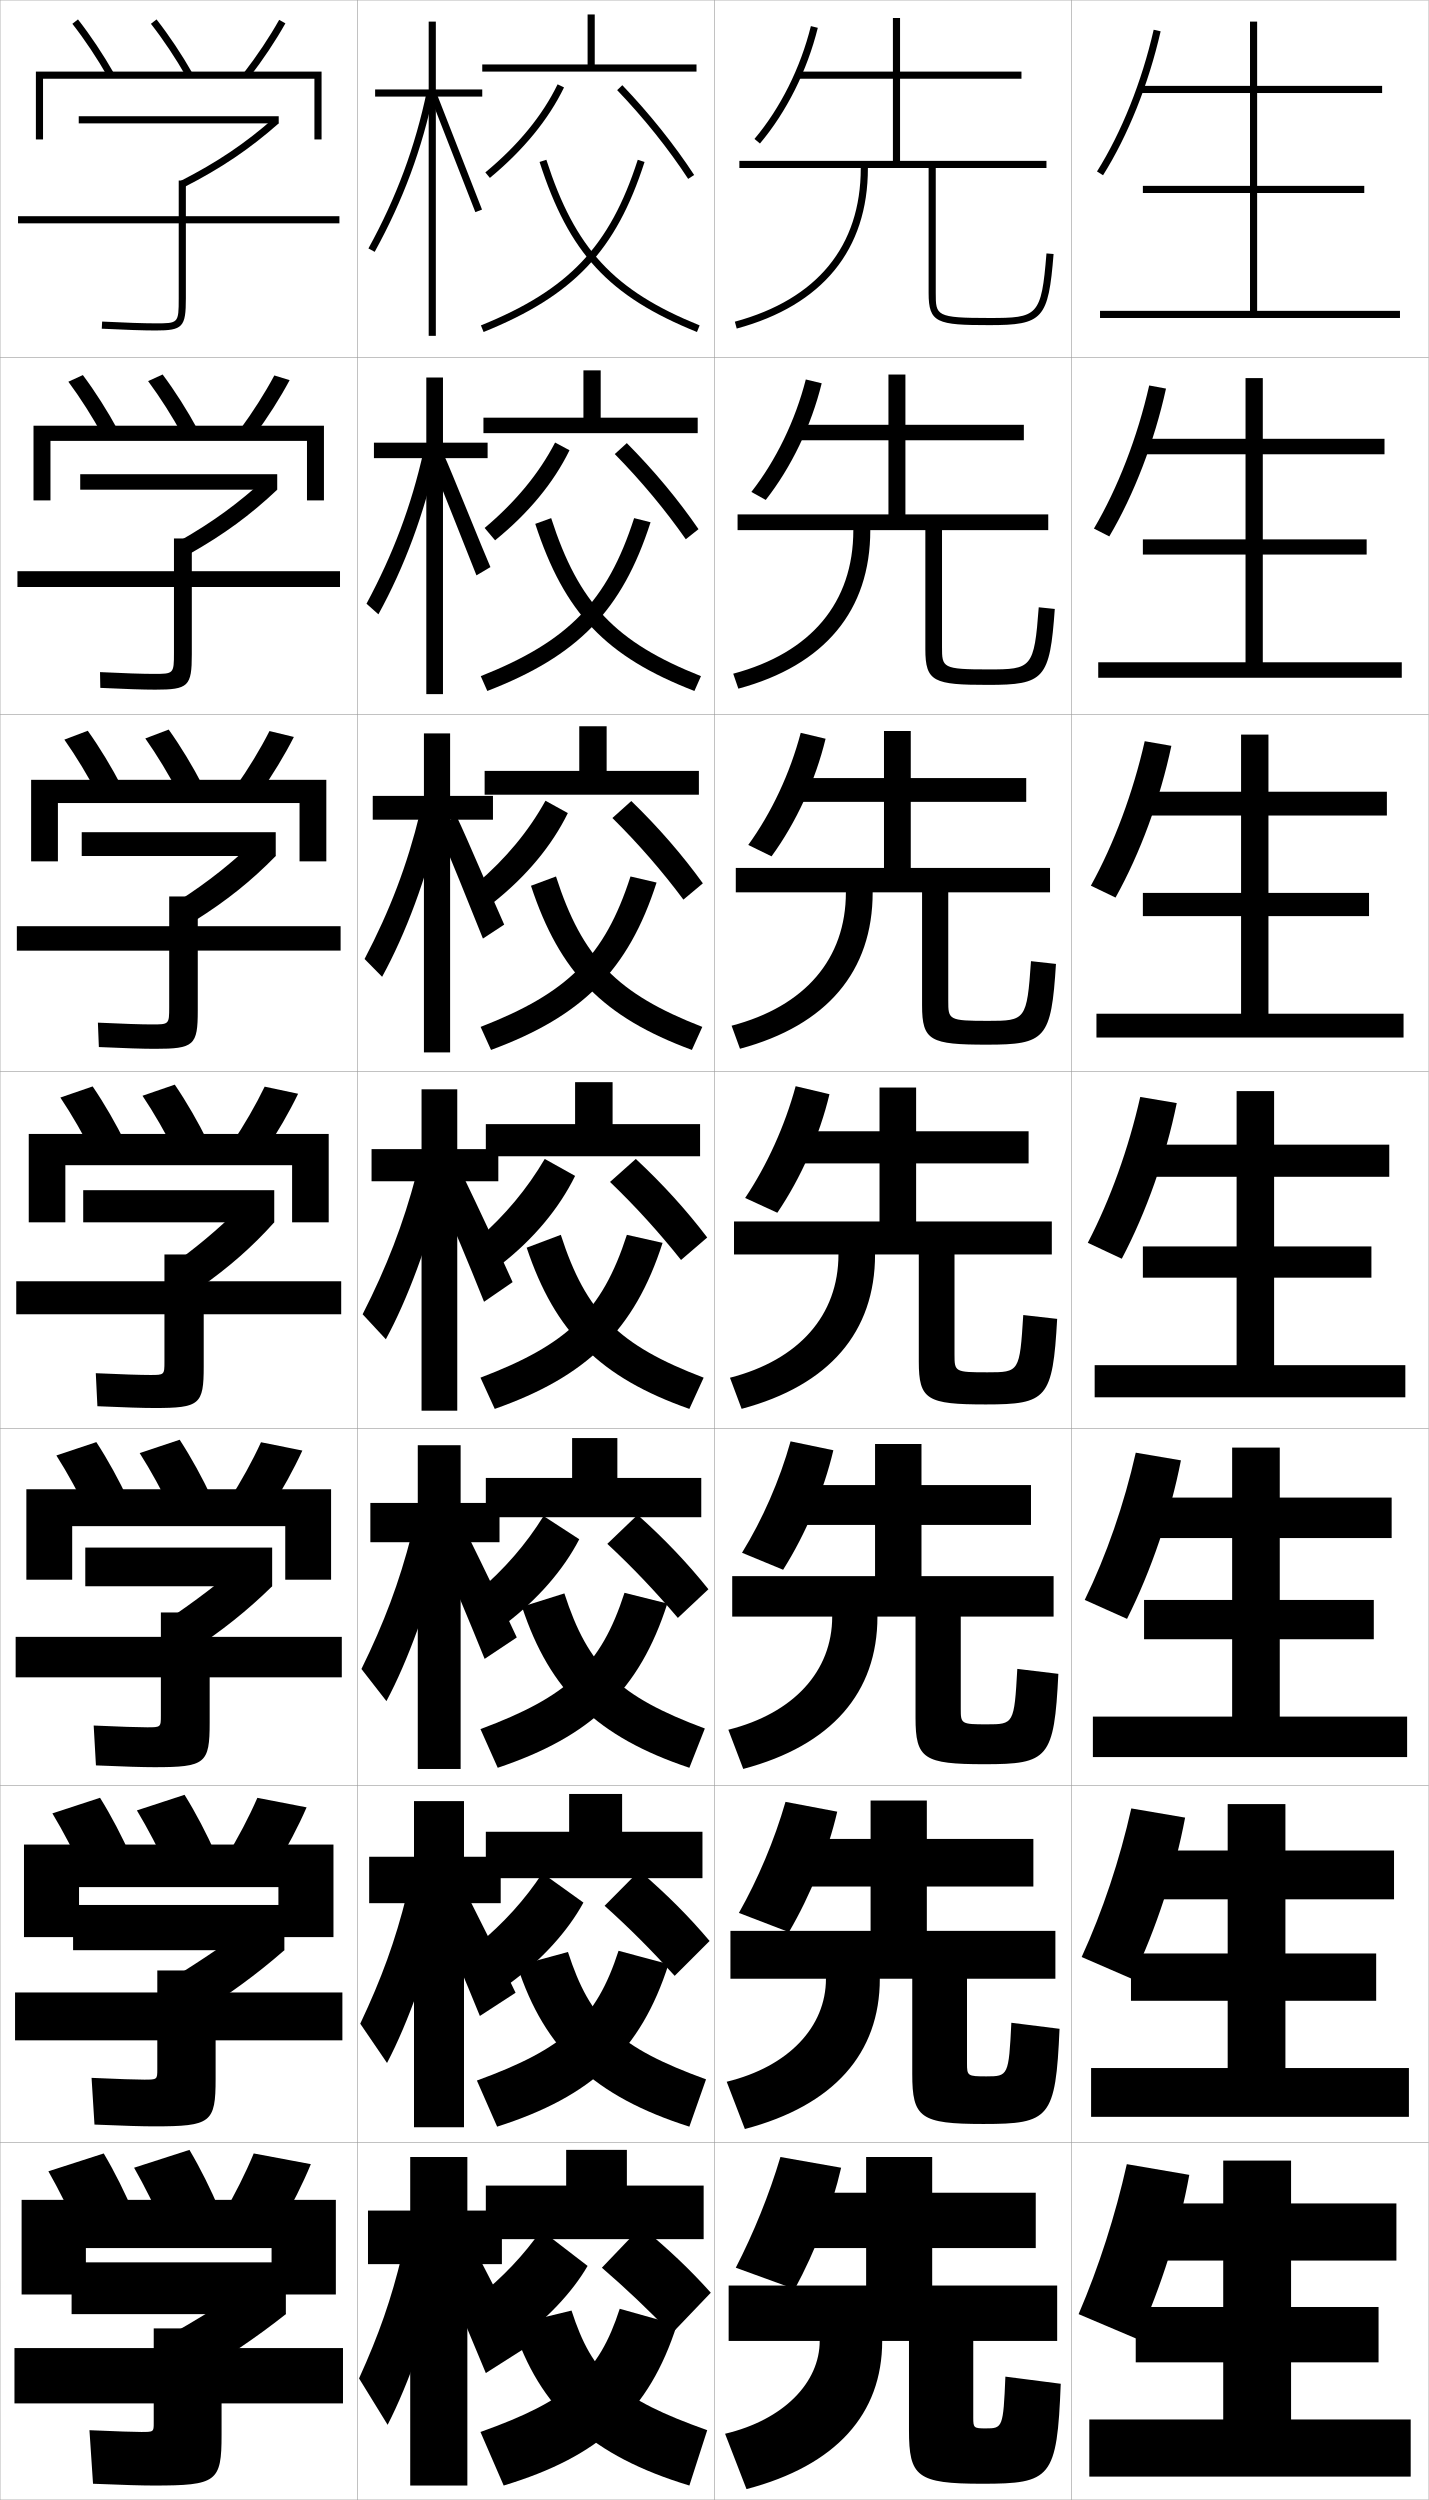
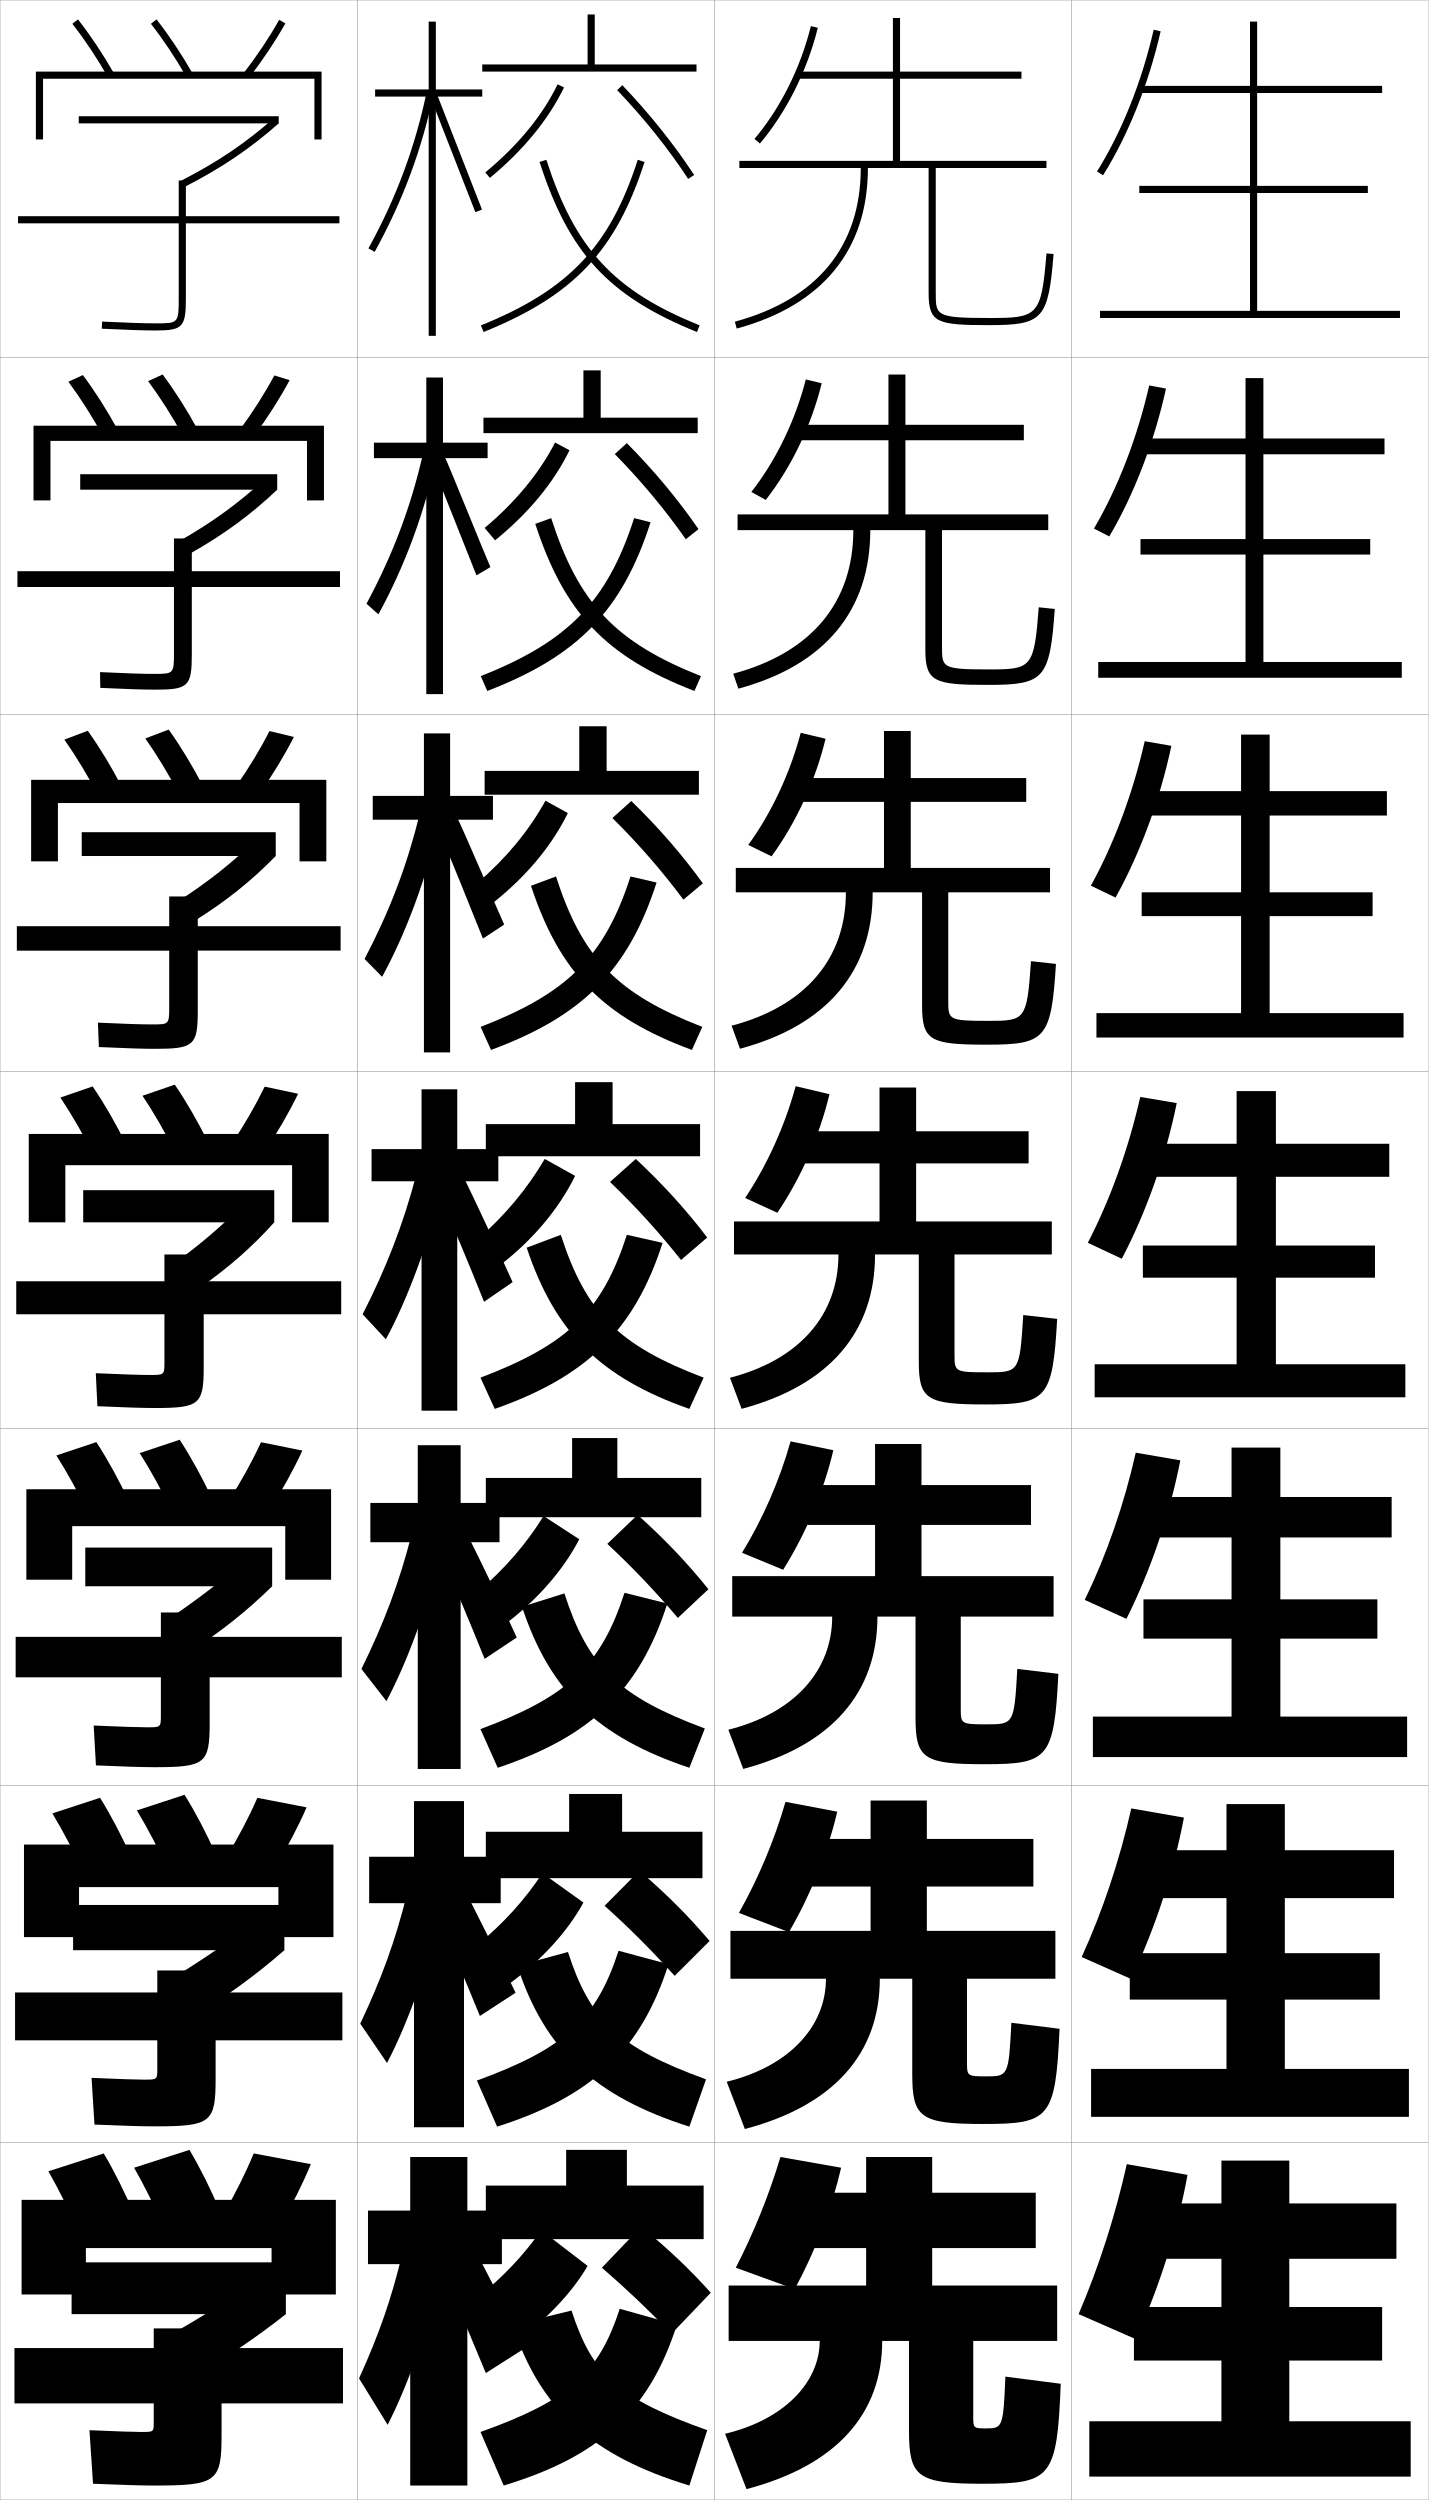
<svg xmlns="http://www.w3.org/2000/svg" width="400.1" height="700.1" viewBox="0 0 400.1 700.1" overflow="visible" enable-background="new 0 0 400.1 700.1" xml:space="preserve">
  <g id="glyphs">
    <g>
      <rect x="0.05" y="0.05" fill="none" stroke="#999999" stroke-width="0.1" width="100" height="100" />
      <rect x="0.05" y="100.05" fill="none" stroke="#999999" stroke-width="0.1" width="100" height="100" />
      <rect x="0.05" y="200.05" fill="none" stroke="#999999" stroke-width="0.1" width="100" height="100" />
      <rect x="0.05" y="300.05" fill="none" stroke="#999999" stroke-width="0.1" width="100" height="100" />
      <rect x="0.05" y="400.05" fill="none" stroke="#999999" stroke-width="0.1" width="100" height="100" />
      <rect x="0.05" y="500.05" fill="none" stroke="#999999" stroke-width="0.1" width="100" height="100" />
      <rect x="0.05" y="600.05" fill="none" stroke="#999999" stroke-width="0.1" width="100" height="100" />
      <rect x="100.05" y="0.05" fill="none" stroke="#999999" stroke-width="0.1" width="100" height="100" />
      <rect x="100.05" y="100.05" fill="none" stroke="#999999" stroke-width="0.1" width="100" height="100" />
      <rect x="100.05" y="200.05" fill="none" stroke="#999999" stroke-width="0.1" width="100" height="100" />
      <rect x="100.05" y="300.05" fill="none" stroke="#999999" stroke-width="0.1" width="100" height="100" />
      <rect x="100.05" y="400.05" fill="none" stroke="#999999" stroke-width="0.1" width="100" height="100" />
      <rect x="100.05" y="500.05" fill="none" stroke="#999999" stroke-width="0.1" width="100" height="100" />
      <rect x="100.05" y="600.05" fill="none" stroke="#999999" stroke-width="0.1" width="100" height="100" />
      <rect x="200.05" y="0.05" fill="none" stroke="#999999" stroke-width="0.1" width="100" height="100" />
      <rect x="200.05" y="100.05" fill="none" stroke="#999999" stroke-width="0.1" width="100" height="100" />
      <rect x="200.05" y="200.05" fill="none" stroke="#999999" stroke-width="0.1" width="100" height="100" />
      <rect x="200.05" y="300.05" fill="none" stroke="#999999" stroke-width="0.1" width="100" height="100" />
      <rect x="200.05" y="400.05" fill="none" stroke="#999999" stroke-width="0.1" width="100" height="100" />
      <rect x="200.05" y="500.05" fill="none" stroke="#999999" stroke-width="0.1" width="100" height="100" />
      <rect x="200.05" y="600.05" fill="none" stroke="#999999" stroke-width="0.1" width="100" height="100" />
      <rect x="300.05" y="0.05" fill="none" stroke="#999999" stroke-width="0.1" width="100" height="100" />
      <rect x="300.05" y="100.05" fill="none" stroke="#999999" stroke-width="0.1" width="100" height="100" />
      <rect x="300.05" y="200.05" fill="none" stroke="#999999" stroke-width="0.1" width="100" height="100" />
      <rect x="300.05" y="300.05" fill="none" stroke="#999999" stroke-width="0.1" width="100" height="100" />
      <rect x="300.05" y="400.05" fill="none" stroke="#999999" stroke-width="0.1" width="100" height="100" />
      <rect x="300.05" y="500.05" fill="none" stroke="#999999" stroke-width="0.1" width="100" height="100" />
      <rect x="300.05" y="600.05" fill="none" stroke="#999999" stroke-width="0.1" width="100" height="100" />
    </g>
-     <polygon points="361.55,677.55 361.55,661.55 386.05,661.55 386.05,646.05      361.55,646.05 361.55,633.05 391.05,633.05 391.05,617.05 361.55,617.05      361.55,605.05 342.55,605.05 342.55,617.05 317.05,617.05 317.05,633.05      342.55,633.05 342.55,646.05 318.05,646.05 318.05,661.55 342.55,661.55      342.55,677.55 305.05,677.55 305.05,693.55 395.05,693.55 395.05,677.55 " />
-     <polygon points="394.55,579.133 359.966,579.133 359.966,560.3 385.383,560.3      385.383,547.05 359.966,547.05 359.966,531.883 390.383,531.883 390.383,518.217      359.966,518.217 359.966,505.217 343.8,505.217 343.8,518.217 317.383,518.217      317.383,531.883 343.8,531.883 343.8,547.05 316.716,547.05 316.716,560.3      343.8,560.3 343.8,579.133 305.55,579.133 305.55,592.8 394.55,592.8 " />
-     <polygon points="394.05,480.717 358.383,480.717 358.383,459.05 384.717,459.05      384.717,448.05 358.383,448.05 358.383,430.717 389.717,430.717 389.717,419.383      358.383,419.383 358.383,405.383 345.05,405.383 345.05,419.383 317.717,419.383      317.717,430.717 345.05,430.717 345.05,448.05 320.384,448.05 320.384,459.05      345.05,459.05 345.05,480.717 306.05,480.717 306.05,492.05 394.05,492.05 " />
-     <g>
-       <polygon points="352.05,87.05 352.05,54.05 382.05,54.05 382.05,52.05       352.05,52.05 352.05,26.05 387.05,26.05 387.05,24.05 352.05,24.05       352.05,6.05 350.05,6.05 350.05,24.05 319.05,24.05 319.05,26.05       350.05,26.05 350.05,52.05 320.05,52.05 320.05,54.05 350.05,54.05       350.05,87.05 308.05,87.05 308.05,89.05 392.05,89.05 392.05,87.05 " />
-       <polygon points="348.8,105.883 348.8,122.883 318.717,122.883 318.717,127.216       348.8,127.216 348.8,151.049 320.05,151.049 320.05,155.3 348.8,155.3       348.8,185.466 307.55,185.466 307.55,189.8 392.55,189.8 392.55,185.466       353.633,185.466 353.633,155.3 382.717,155.3 382.717,151.049 353.633,151.049       353.633,127.216 387.716,127.216 387.716,122.883 353.633,122.883 353.633,105.883 " />
-       <polygon points="347.55,205.716 347.55,221.716 318.383,221.716 318.383,228.383       347.55,228.383 347.55,250.05 320.05,250.05 320.05,256.55 347.55,256.55       347.55,283.883 307.05,283.883 307.05,290.55 393.05,290.55 393.05,283.883       355.217,283.883 355.217,256.55 383.383,256.55 383.383,250.05 355.217,250.05       355.217,228.383 388.383,228.383 388.383,221.716 355.217,221.716 355.217,205.716 " />
-       <polygon points="346.3,305.55 346.3,320.55 318.05,320.55 318.05,329.55       346.3,329.55 346.3,349.05 320.05,349.05 320.05,357.8 346.3,357.8       346.3,382.3 306.55,382.3 306.55,391.3 393.55,391.3 393.55,382.3       356.8,382.3 356.8,357.8 384.05,357.8 384.05,349.05 356.8,349.05       356.8,329.55 389.05,329.55 389.05,320.55 356.8,320.55 356.8,305.55 " />
-     </g>
-     <g>
-       <path d="M302.05,648.05l16.5,7c6.695-14.709,11.815-31.118,14.5-46l-17.5-3      C312.356,620.343,307.745,634.79,302.05,648.05z" />
-       <path d="M316.804,506.429c-3.217,14.342-7.999,28.73-13.896,41.615l14.174,6.154      c6.76-14.167,11.991-30.278,14.797-45.195L316.804,506.429z" />
-       <path d="M318.059,406.809c-3.24,14.389-8.193,28.72-14.291,41.23l11.847,5.309      c6.825-13.625,12.167-29.438,15.094-44.391L318.059,406.809z" />
-       <path d="M319.312,307.188c-3.263,14.437-8.388,28.709-14.687,40.846l9.521,4.463      c6.891-13.084,12.343-28.6,15.391-43.586L319.312,307.188z" />
-       <path d="M320.566,207.568c-3.286,14.484-8.582,28.698-15.082,40.461l6.912,3.329      c6.933-12.456,12.478-27.571,15.636-42.493L320.566,207.568z" />
-       <path d="M321.821,107.948c-3.31,14.533-8.776,28.688-15.478,40.076l4.304,2.196      c6.975-11.828,12.611-26.543,15.881-41.401L321.821,107.948z" />
-       <path d="M307.202,48.019l1.695,1.062c7.018-11.199,12.746-25.515,16.127-40.309      l-1.949-0.445C319.742,22.908,314.105,37.004,307.202,48.019z" />
-     </g>
    <path d="M206.05,635.05l16.5,6c5.814-10.72,10.448-22.878,13-34l-17-3     C215.394,614.641,211.034,625.369,206.05,635.05z" />
    <path d="M219.971,504.593c-3.116,10.781-7.684,21.592-13.049,31.1l14.005,5.381     c6.089-10.411,10.91-22.461,13.534-33.733L219.971,504.593z" />
    <path d="M221.393,403.636c-3.076,10.973-7.852,21.864-13.599,31.2l11.511,4.762     c6.364-10.104,11.372-22.046,14.068-33.468L221.393,403.636z" />
    <g>
      <path d="M211.284,38.906l1.531,1.287c7.463-8.872,13.219-20.379,16.205-32.402      l-1.941-0.482C224.165,19.042,218.556,30.263,211.284,38.906z" />
      <path d="M230.108,107.333l-4.451-1.068c-2.955,11.543-8.355,22.682-15.246,31.498      l4.026,2.239C221.626,130.822,227.194,119.207,230.108,107.333z" />
      <path d="M231.197,206.877l-6.961-1.655c-2.995,11.353-8.187,22.409-14.696,31.398      l6.521,3.191C222.974,230.324,228.356,218.6,231.197,206.877z" />
      <path d="M222.814,304.179c-3.035,11.163-8.02,22.136-14.147,31.299l9.016,4.143      c6.639-9.796,11.834-21.629,14.603-33.201L222.814,304.179z" />
    </g>
    <g>
      <path d="M254.55,655.55v25c0,13.02,2.207,15,20.5,15c19.277,0,20.965-1.484,22-28l-15.5-2      c-0.596,14.312-0.78,14.5-5.5,14.5c-3.344,0-3.5-0.144-3.5-3v-21.5h23.5v-15.5h-35v-10.5h29v-15.5h-29v-10      h-18.5v10h-21.5v15.5h21.5v10.5h-38.5v15.5h25.5c0,11.643-10.056,22.108-26.5,26l6,15.5      c25.13-6.589,38-21.039,38-41.5H254.55z" />
      <path d="M259.55,504.216h-15.75v10.751h-22.333v13.333h22.333v12.416h-39.25v13.417      h26.75c0,13.446-10.402,24.595-27.793,28.84l5.087,13.237      c24.947-6.575,37.79-21.209,37.79-42.077h9.084v26.667      c0,12.247,2.23,14,19.916,14c18.568,0,20.227-1.517,21.333-26.653l-13.499-1.693      c-0.731,14.858-0.88,15.014-7.001,15.014c-5.286,0-5.416-0.136-5.416-3.667      v-23.667h24.75v-13.417h-36v-12.416h29.833v-13.333h-29.833V504.216z" />
      <path d="M258.05,404.383h-13v11.5h-23.167v11.167h23.167v14.333h-40v11.334h28      c0,15.25-10.749,27.081-29.087,31.678l4.175,10.977      c24.765-6.562,37.58-21.379,37.58-42.654h10.666v28.333      c0,11.476,2.256,13,19.334,13c17.858,0,19.488-1.548,20.665-25.307l-11.497-1.387      c-0.867,15.406-0.98,15.526-8.502,15.526c-7.229,0-7.333-0.128-7.333-4.333      v-25.833h26v-11.334h-37v-14.333h30.667v-11.167h-30.667V404.383z" />
      <path d="M256.55,304.55h-10.25v12.25h-24v9h24v16.25h-40.75v9.25h29.25      c0,17.054-11.096,29.567-30.381,34.518l3.262,8.715      c24.582-6.55,37.369-21.55,37.369-43.232h12.25v30c0,10.704,2.279,12,18.75,12      c17.149,0,18.75-1.58,19.998-23.96l-9.496-1.08      c-1.003,15.954-1.08,16.04-10.002,16.04c-9.172,0-9.25-0.12-9.25-5v-28h27.25v-9.25h-38      v-16.25h31.5v-9h-31.5V304.55z" />
      <path d="M255.05,204.716h-7.5v13.167h-24.833v6.667h24.833v18.5h-41.5v6.833h30.833      c0,18.67-11.461,31.974-32.008,37.356l2.349,6.454      c24.399-6.537,37.159-21.72,37.159-43.81h13.833v31.667      c0,9.933,2.304,11,18.167,11c16.44,0,18.012-1.612,19.331-22.613l-6.995-0.773      c-1.14,16.523-1.545,16.72-12.003,16.72c-11.114,0-11.166-0.301-11.166-5.667      v-30.333h28.5v-6.833h-39v-18.5h32.333v-6.667h-32.333V204.716z" />
      <path d="M253.55,104.883h-4.75v14.083h-25.667v4.333h25.667v20.75h-42.25v4.417h32.417      c0,20.287-11.827,34.379-33.635,40.196l1.437,4.191      c24.217-6.524,36.948-21.89,36.948-44.388h15.417v33.333      c0,9.161,2.328,10,17.584,10c15.73,0,17.273-1.644,18.664-21.267l-4.495-0.467      c-1.277,17.091-2.009,17.4-14.003,17.4c-13.057,0-13.083-0.481-13.083-6.333      v-32.667h29.75v-4.417h-40v-20.75h33.167v-4.333h-33.167V104.883z" />
      <path d="M293.053,70.97c-1.414,17.66-2.474,18.08-16.003,18.08c-15,0-15-0.663-15-7      v-35h31v-2h-41v-23h34v-2h-34v-15h-2v15h-26.5v2h26.5v23h-43v2h34c0,21.904-12.193,36.785-35.262,43.035      l0.523,1.93c24.034-6.512,36.738-22.061,36.738-44.965h17v35c0,8.389,2.352,9,17,9      c15.021,0,16.535-1.676,17.997-19.92L293.053,70.97z" />
    </g>
    <g>
      <polygon points="135.05,18.05 135.05,20.05 195.05,20.05 195.05,18.05       166.55,18.05 166.55,4.05 164.55,4.05 164.55,18.05 " />
      <polygon points="135.383,116.966 135.383,121.3 195.383,121.3 195.383,116.966       168.216,116.966 168.216,103.716 163.383,103.716 163.383,116.966 " />
      <polygon points="135.716,215.883 135.716,222.55 195.716,222.55 195.716,215.883       169.883,215.883 169.883,203.383 162.217,203.383 162.217,215.883 " />
      <polygon points="161.05,303.05 161.05,314.8 136.05,314.8 136.05,323.8       196.05,323.8 196.05,314.8 171.55,314.8 171.55,303.05 " />
      <polygon points="196.383,413.883 172.883,413.883 172.883,402.716 160.216,402.716       160.216,413.883 136.05,413.883 136.05,424.883 196.383,424.883 " />
      <polygon points="196.717,512.967 174.216,512.967 174.216,502.383 159.383,502.383       159.383,512.967 136.05,512.967 136.05,525.967 196.717,525.967 " />
      <polygon points="175.55,612.05 175.55,602.05 158.55,602.05 158.55,612.05       136.05,612.05 136.05,627.05 197.05,627.05 197.05,612.05 " />
    </g>
    <g>
      <path d="M134.675,91.123l0.75,1.854c25.244-10.214,37.041-22.675,45.076-47.62      l-1.902-0.613C170.773,69.031,159.279,81.167,134.675,91.123z" />
      <path d="M134.633,189.348l1.833,4.153c25.4-9.825,37.741-22.46,45.718-47.247      l-4.602-1.159C170.032,168.515,159.085,179.647,134.633,189.348z" />
      <path d="M134.591,287.574l2.917,6.451c25.555-9.436,38.439-22.246,46.358-46.873      l-7.301-1.705C169.291,267.998,158.892,278.127,134.591,287.574z" />
      <path d="M134.55,385.8l4,8.75c25.71-9.047,39.139-22.031,47-46.5l-10-2.25      C168.55,367.481,158.698,376.607,134.55,385.8z" />
    </g>
    <path d="M134.55,484.216l4.833,10.834c26.101-8.746,39.673-21.617,47.5-46l-12-3     C168.264,466.536,158.893,475.154,134.55,484.216z" />
    <path d="M133.55,582.633l5.667,12.917c26.491-8.445,40.208-21.203,48-45.5     l-14-3.75C166.978,565.591,158.089,573.702,133.55,582.633z" />
    <path d="M134.55,681.05l6.5,15c26.881-8.145,40.742-20.789,48.5-45l-16-4.5     C167.692,664.646,159.284,672.249,134.55,681.05z" />
    <g>
      <path d="M151.099,45.356c8.248,25.608,19.371,37.625,44.076,47.62l0.75-1.854      c-24.057-9.733-34.889-21.437-42.924-46.38L151.099,45.356z" />
      <path d="M194.466,193.501c-24.798-9.594-36.424-21.804-44.571-46.798l4.455-1.608      c7.713,23.929,17.982,34.747,41.949,44.253L194.466,193.501z" />
      <path d="M193.758,294.025c-24.892-9.192-37.02-21.597-45.065-45.975l7.007-2.603      c7.392,22.914,17.098,32.846,40.975,42.126L193.758,294.025z" />
      <path d="M157.05,345.8c7.07,21.899,16.213,30.945,40,40l-4,8.75      c-24.984-8.791-37.616-21.39-45.56-45.152L157.05,345.8z" />
      <path d="M197.383,484.05l-4.333,11c-25.758-8.618-39.063-21.412-46.873-45.102      l11.873-3.732C164.708,466.824,173.244,475.066,197.383,484.05z" />
      <path d="M197.716,582.3l-4.667,13.25c-26.53-8.444-40.509-21.434-48.187-45.051      l14.187-3.866C165.297,565.95,173.226,573.389,197.716,582.3z" />
      <path d="M198.05,680.55l-5,15.5c-27.304-8.271-41.956-21.455-49.5-45l16.5-4      C165.886,665.075,173.207,671.71,198.05,680.55z" />
    </g>
    <path d="M135.911,48.28l1.277,1.54c9.414-7.801,16.398-16.326,20.762-25.334     l-1.801-0.871C151.913,32.363,145.104,40.662,135.911,48.28z" />
    <path d="M159.483,126.09c-4.412,9.065-11.457,17.608-20.841,25.223l-2.925-3.463     c8.683-7.316,15.258-15.285,19.732-23.924L159.483,126.09z" />
    <path d="M159.017,227.695c-4.461,9.122-11.566,17.683-20.92,25.111l-4.572-5.387     c8.172-7.014,14.513-14.654,19.226-23.182L159.017,227.695z" />
    <g>
      <path d="M164.55,634.55c-4.307,7.438-11.643,15.213-20.5,21.5l-10.5-12.5      c7.305-5.846,13.243-12.155,18-19L164.55,634.55z" />
      <path d="M163.383,532.8c-4.375,8.019-11.653,16.062-20.667,22.667l-9.073-10.771      c7.424-6.135,13.419-12.778,18.24-20.146L163.383,532.8z" />
      <path d="M162.217,431.05c-4.443,8.599-11.665,16.91-20.833,23.833l-7.646-9.039      c7.542-6.424,13.593-13.401,18.479-21.294L162.217,431.05z" />
      <path d="M161.05,329.3c-4.511,9.179-11.676,17.759-21,25l-6.22-7.31      c7.661-6.712,13.769-14.023,18.72-22.44L161.05,329.3z" />
    </g>
    <g>
      <polygon points="140.55,619.05 130.878,619.05 130.878,604.05 114.878,604.05       114.878,619.05 103.05,619.05 103.05,634.05 114.878,634.05 114.878,696.05       130.878,696.05 130.878,634.05 140.55,634.05 " />
      <polygon points="140.216,519.966 129.935,519.966 129.935,504.383 115.935,504.383       115.935,519.966 103.383,519.966 103.383,532.966 115.935,532.966 115.935,595.716       129.935,595.716 129.935,532.966 140.216,532.966 " />
      <polygon points="139.883,420.883 128.993,420.883 128.993,404.717 116.993,404.717       116.993,420.883 103.717,420.883 103.717,431.883 116.993,431.883 116.993,495.383       128.993,495.383 128.993,431.883 139.883,431.883 " />
      <polygon points="139.55,321.8 128.05,321.8 128.05,305.05 118.05,305.05       118.05,321.8 104.05,321.8 104.05,330.8 118.05,330.8 118.05,395.05       128.05,395.05 128.05,330.8 139.55,330.8 " />
      <polygon points="104.383,222.883 104.383,229.549 118.716,229.549 118.716,294.716       126.049,294.716 126.049,229.549 138.049,229.549 138.049,222.883 126.049,222.883       126.049,205.383 118.716,205.383 118.716,222.883 " />
      <polygon points="104.716,123.966 104.716,128.3 119.383,128.3 119.383,194.383       124.05,194.383 124.05,128.3 136.55,128.3 136.55,123.966 124.05,123.966       124.05,105.717 119.383,105.717 119.383,123.966 " />
      <polygon points="135.05,25.05 122.05,25.05 122.05,6.05 120.05,6.05       120.05,25.05 105.05,25.05 105.05,27.05 120.05,27.05 120.05,94.05       122.05,94.05 122.05,27.05 135.05,27.05 " />
    </g>
    <g>
      <path d="M112.55,631.55c-3.031,12.475-6.352,22.003-12,34.5l8,13      c5.852-11.355,12.002-28.816,15-43.5L112.55,631.55z" />
      <path d="M113.883,530.716c-3.226,12.881-6.986,23.258-13,36l7.5,11      c5.891-11.211,12.013-28.262,15.333-43.5L113.883,530.716z" />
      <path d="M115.216,429.883c-3.421,13.287-7.621,24.513-14,37.5l7,9      c5.931-11.066,12.023-27.708,15.667-43.5L115.216,429.883z" />
      <path d="M116.55,329.05c-3.616,13.692-8.256,25.767-15,39l6.5,7      c5.971-10.923,12.033-27.154,16-43.5L116.55,329.05z" />
      <path d="M102.091,268.556l4.917,4.988c6.642-12.125,12.443-27.688,16.201-43.926      l-5.652-1.803C114.045,242.217,109.216,254.95,102.091,268.556z" />
      <path d="M102.632,169.062l3.336,2.975c7.313-13.326,12.852-28.223,16.401-44.352      l-3.805-1.105C115.158,141.692,110.139,155.085,102.632,169.062z" />
      <path d="M103.173,69.568l1.754,0.963c7.984-14.528,13.261-28.756,16.602-44.777      l-1.957-0.408C116.271,41.167,111.062,55.219,103.173,69.568z" />
    </g>
    <path d="M135.238,262.836l5.956-3.906c-3.203-7.104-10.351-24.144-13.335-30.336     l-5.453,2.912C125.338,238.152,132.186,255.184,135.238,262.836z" />
    <path d="M133.427,161.123l3.912-2.313c-1.601-3.552-11.427-28.076-12.919-31.172     l-3.656,1.824C122.229,132.785,131.901,157.297,133.427,161.123z" />
    <polygon points="120.62,27.417 133.116,59.41 134.983,58.69 122.479,26.682 " />
    <g>
      <path d="M172.827,25.241c7.512,7.851,14.388,16.446,19.886,24.855l1.674-1.094      c-5.563-8.511-12.52-17.206-20.114-25.145L172.827,25.241z" />
      <path d="M172.16,127.158c7.404,7.532,14.194,15.699,19.886,23.855l3.561-2.829      c-5.625-8.193-12.435-16.398-20.076-24.096L172.16,127.158z" />
      <path d="M171.494,229.075c7.297,7.212,14,14.952,19.887,22.855l5.448-4.562      c-5.685-7.875-12.351-15.592-20.038-23.048L171.494,229.075z" />
      <path d="M170.827,330.991c7.189,6.894,13.806,14.205,19.887,21.855l7.336-6.297      c-5.746-7.557-12.267-14.784-20-22L170.827,330.991z" />
      <path d="M170.067,432.344c7.082,6.574,13.483,13.34,19.758,20.737l8.558-8.031      c-5.808-7.239-12.054-13.858-19.833-20.833L170.067,432.344z" />
      <path d="M169.309,533.697c6.975,6.255,13.16,12.474,19.629,19.618l9.778-9.766      c-5.87-6.921-11.841-12.933-19.667-19.667L169.309,533.697z" />
      <path d="M168.55,635.05c6.867,5.937,12.837,11.608,19.5,18.5l11-11.5      c-5.932-6.603-11.628-12.007-19.5-18.5L168.55,635.05z" />
    </g>
    <path d="M122.55,333.55c4.397,9.97,8.422,19.522,13,31l8-5.5     c-4.804-10.655-9.274-20.211-13.75-29.5L122.55,333.55z" />
    <path d="M135.716,464.55l9-6c-4.728-10.188-9.142-19.35-13.667-28.5l-8,4.333     C127.461,444.504,131.372,453.772,135.716,464.55z" />
    <path d="M134.383,564.55l10-6.5c-4.652-9.719-9.008-18.488-13.583-27.5l-8.75,4.667     C126.476,545.487,130.273,554.473,134.383,564.55z" />
    <path d="M124.05,636.05c4.44,10.422,8.124,19.123,12,28.5l11-7     c-4.576-9.251-8.875-17.627-13.5-26.5L124.05,636.05z" />
    <g>
      <g>
        <polygon points="10.05,20.05 10.05,39.05 12.05,39.05 12.05,22.05        88.05,22.05 88.05,39.05 90.05,39.05 90.05,20.05 " />
        <path d="M20.262,6.665c3.505,4.49,6.935,9.636,9.919,14.88l1.738-0.99       C28.888,15.229,25.401,10,21.838,5.435L20.262,6.665z" />
        <path d="M42.262,6.665c3.505,4.49,6.935,9.636,9.919,14.88l1.738-0.99       C50.888,15.229,47.401,10,43.838,5.435L42.262,6.665z" />
        <path d="M68.259,20.439l1.582,1.222c3.814-4.94,7.299-10.169,10.081-15.122       l-1.744-0.979C75.443,10.429,72.013,15.574,68.259,20.439z" />
      </g>
      <g>
        <polygon points="85.966,123.466 85.966,140.133 90.716,140.133 90.716,119.216        9.383,119.216 9.383,140.133 14.133,140.133 14.133,123.466 " />
        <path d="M28.825,122.129c-2.919-5.348-6.267-10.623-9.683-15.233l4.063-1.859       c3.479,4.665,6.877,10.011,9.817,15.434L28.825,122.129z" />
        <path d="M51.158,121.962c-2.918-5.347-6.266-10.622-9.682-15.233l4.064-1.859       c3.479,4.665,6.876,10.01,9.817,15.434L51.158,121.962z" />
        <path d="M67.14,120.375l4.152,1.518c3.722-5.046,7.12-10.39,9.817-15.435       l-4.287-1.316C74.166,110.116,70.812,115.392,67.14,120.375z" />
      </g>
      <g>
        <polygon points="83.883,224.883 83.883,241.216 91.383,241.216 91.383,218.383        8.717,218.383 8.717,241.216 16.216,241.216 16.216,224.883 " />
        <path d="M27.47,222.713c-2.854-5.451-6.119-10.855-9.446-15.587l6.552-2.487       c3.395,4.764,6.703,10.227,9.554,15.747L27.47,222.713z" />
        <path d="M50.137,222.38c-2.854-5.451-6.119-10.855-9.446-15.586l6.551-2.487       c3.395,4.764,6.703,10.227,9.554,15.747L50.137,222.38z" />
        <path d="M66.022,220.31l6.721,1.814c3.63-5.15,6.942-10.611,9.554-15.748       l-6.829-1.653C72.888,209.804,69.613,215.209,66.022,220.31z" />
      </g>
      <g>
        <polygon points="81.8,326.3 81.8,342.3 92.05,342.3 92.05,317.55        8.05,317.55 8.05,342.3 18.3,342.3 18.3,326.3 " />
        <path d="M26.115,323.297c-2.788-5.554-5.972-11.088-9.21-15.94l9.039-3.115       c3.311,4.863,6.529,10.443,9.29,16.06L26.115,323.297z" />
        <path d="M49.115,322.797c-2.788-5.554-5.972-11.088-9.21-15.94l9.039-3.115       c3.311,4.863,6.529,10.443,9.29,16.06L49.115,322.797z" />
        <path d="M64.904,320.245l9.291,2.111c3.538-5.255,6.763-10.832,9.29-16.061       l-9.371-1.99C71.61,309.492,68.413,315.027,64.904,320.245z" />
      </g>
      <g>
        <polygon points="79.883,427.383 79.883,442.383 92.716,442.383 92.716,417.05        7.383,417.05 7.383,442.383 20.216,442.383 20.216,427.383 " />
        <path d="M24.76,423.882c-2.723-5.657-5.825-11.322-8.973-16.294l11.192-3.743       c3.227,4.962,6.357,10.66,9.027,16.373L24.76,423.882z" />
        <path d="M48.093,423.215c-2.723-5.657-5.825-11.321-8.974-16.293L50.312,403.178       c3.227,4.962,6.356,10.66,9.027,16.374L48.093,423.215z" />
        <path d="M64.119,420.18l11.527,2.407c3.446-5.36,6.584-11.054,9.027-16.374       l-11.581-2.326C70.666,409.179,67.546,414.845,64.119,420.18z" />
      </g>
      <g>
        <polygon points="77.966,528.467 77.966,542.467 93.383,542.467 93.383,516.55        6.716,516.55 6.716,542.467 22.133,542.467 22.133,528.467 " />
        <path d="M23.405,524.466c-2.657-5.761-5.677-11.555-8.736-16.646l13.346-4.372       c3.143,5.061,6.184,10.876,8.763,16.687L23.405,524.466z" />
        <path d="M47.072,523.632c-2.657-5.76-5.677-11.554-8.737-16.646l13.347-4.371       c3.143,5.061,6.183,10.876,8.763,16.687L47.072,523.632z" />
        <path d="M63.334,520.115l13.764,2.703c3.354-5.465,6.406-11.274,8.763-16.687       l-13.791-2.664C69.722,508.867,66.679,514.663,63.334,520.115z" />
      </g>
      <g>
        <polygon points="76.05,629.55 76.05,642.55 94.05,642.55 94.05,616.05        6.05,616.05 6.05,642.55 24.05,642.55 24.05,629.55 " />
        <path d="M22.05,625.05c-2.592-5.863-5.53-11.787-8.5-17l15.5-5       c3.06,5.16,6.011,11.093,8.5,17L22.05,625.05z" />
        <path d="M46.05,624.05c-2.592-5.863-5.53-11.787-8.5-17l15.5-5       c3.06,5.16,6.011,11.093,8.5,17L46.05,624.05z" />
        <path d="M71.05,603.05c-2.272,5.505-5.237,11.431-8.5,17l16,3       c3.263-5.569,6.228-11.495,8.5-17L71.05,603.05z" />
      </g>
    </g>
    <g>
      <path d="M95.05,60.55h-43v-10h-2v10h-45v2h45v21c0,7-0.122,7-6.5,7      c-3.205,0-8.515-0.177-14.95-0.499L28.5,92.049      c6.468,0.323,11.812,0.501,15.05,0.501c7.626,0,8.5-0.925,8.5-9v-21h43V60.55z" />
      <path d="M4.883,159.966v4.417h43.833v18.417c0,5.913-0.088,5.917-5.667,5.917      c-3.007,0-8.369-0.174-15.042-0.499l0.083,4.415      c6.873,0.329,12.148,0.5,15.375,0.5c9.3,0,10.25-0.938,10.25-9.867v-18.883      h41.5v-4.417h-41.5v-9.167h-5v9.167H4.883z" />
      <path d="M4.716,259.383v6.833h42.667v15.833c0,4.824-0.055,4.833-4.833,4.833      c-2.81,0-8.223-0.171-15.133-0.499l0.267,6.832      c7.277,0.336,12.483,0.5,15.7,0.5c10.974,0,12-0.952,12-10.733v-16.767h40      v-6.833h-40v-8.333h-8v8.333H4.716z" />
      <path d="M4.55,358.8v9.25h41.5v13.25c0,3.736-0.021,3.75-4,3.75      c-2.612,0-8.077-0.168-15.225-0.499l0.449,9.249      c7.682,0.342,12.818,0.5,16.025,0.5c12.648,0,13.75-0.966,13.75-11.6v-14.65h38.5v-9.25      h-38.5v-7.5h-11v7.5H4.55z" />
      <path d="M4.383,458.383v11.334h40.667v10.666c0,3.315-0.022,3.333-3.834,3.333      c-2.414,0-7.599-0.164-14.982-0.499l0.632,11.166      c8.086,0.349,13.154,0.5,16.351,0.5c14.323,0,15.5-0.979,15.5-12.467v-12.699      h37v-11.334H58.716v-6.833H45.05v6.833H4.383z" />
      <path d="M4.216,557.967v13.416h39.833v8.084c0,2.895-0.024,2.916-3.667,2.916      c-2.217,0-7.121-0.161-14.742-0.499l0.816,13.083      c8.49,0.355,13.489,0.5,16.675,0.5c15.997,0,17.25-0.993,17.25-13.334v-10.75h35.5v-13.416      h-35.5v-6.167H44.05v6.167H4.216z" />
      <path d="M43.05,678.55c0,2.474-0.026,2.5-3.5,2.5c-2.02,0-6.643-0.158-14.5-0.5l1,15      c8.894,0.362,13.824,0.5,17,0.5c17.672,0,19-1.007,19-14.2v-8.8h34v-15.5h-34v-5.5h-19v5.5h-39      v15.5h39V678.55z" />
    </g>
    <g>
      <g>
        <rect x="22.05" y="32.55" width="56" height="2" />
        <path d="M50.601,50.656l0.91,1.781c10.451-5.342,18.388-10.692,26.539-17.888       l-1.324-1.499C68.708,40.129,60.894,45.395,50.601,50.656z" />
      </g>
      <g>
        <rect x="22.466" y="132.799" width="55.167" height="4.333" />
        <path d="M50.333,151.454l2.69,3.688c9.674-5.458,17.148-10.948,24.609-18.009       L74.25,134.05C66.988,140.767,59.574,146.206,50.333,151.454z" />
      </g>
      <g>
        <rect x="22.883" y="233.05" width="54.333" height="6.667" />
        <path d="M50.067,252.252l4.47,5.594c8.897-5.572,15.908-11.203,22.679-18.129       l-5.441-4.666C65.268,241.405,58.255,247.017,50.067,252.252z" />
      </g>
      <g>
        <rect x="23.3" y="333.3" width="53.5" height="9" />
        <path d="M49.8,353.05l6.25,7.5c8.121-5.688,14.668-11.459,20.75-18.25l-7.5-6.25       C63.548,342.042,56.937,347.828,49.8,353.05z" />
      </g>
    </g>
    <g>
      <rect x="23.883" y="433.383" width="52.333" height="10.833" />
      <path d="M46.716,453.717l6.5,8.833c8.822-5.749,16.112-11.566,23-18.334      l-7.5-7.333C62.193,442.663,54.463,448.563,46.716,453.717z" />
    </g>
    <g>
      <rect x="20.467" y="533.467" width="59.167" height="12.666" />
      <path d="M47.633,554.383l6.75,10.167c9.523-5.81,17.557-11.673,25.25-18.417l-7.5-8.416      C64.839,543.284,55.99,549.299,47.633,554.383z" />
    </g>
    <g>
      <rect x="20.05" y="633.55" width="60" height="14.5" />
      <path d="M72.55,638.55c-8.064,5.355-18.033,11.484-27,16.5l7,11.5      c10.225-5.87,19.001-11.779,27.5-18.5L72.55,638.55z" />
    </g>
+     <polygon points="361.05,678.05 361.05,661.05 387.05,661.05 387.05,646.05      361.05,646.05 361.05,632.55 391.05,632.55 391.05,617.05 361.05,617.05      361.05,605.05 342.05,605.05 342.05,617.05 317.05,617.05 317.05,632.55      342.05,632.55 342.05,646.05 317.55,646.05 317.55,661.05 342.05,661.05      342.05,678.05 305.05,678.05 305.05,693.55 395.05,693.55 395.05,678.05 " />
+     <polygon points="343.466,505.217 343.466,518.133 317.383,518.133 317.383,531.55      343.466,531.55 343.466,546.966 316.383,546.966 316.383,559.966 343.466,559.966      343.466,579.383 305.55,579.383 305.55,592.8 394.55,592.8 394.55,579.383      359.8,579.383 359.8,559.966 386.383,559.966 386.383,546.966 359.8,546.966      359.8,531.55 390.383,531.55 390.383,518.133 359.8,518.133 359.8,505.217 " />
+     <polygon points="344.883,405.383 344.883,419.217 317.717,419.217 317.717,430.55      344.883,430.55 344.883,447.883 320.217,447.883 320.217,458.883 344.883,458.883      344.883,480.717 306.05,480.717 306.05,492.05 394.05,492.05 394.05,480.717      358.55,480.717 358.55,458.883 385.717,458.883 385.717,447.883 358.55,447.883      358.55,430.55 389.717,430.55 389.717,419.217 358.55,419.217 358.55,405.383 " />
+     <g>
+       <polygon points="352.05,87.05 352.05,54.05 383.05,54.05 383.05,52.05       352.05,52.05 352.05,26.05 387.05,26.05 387.05,24.05 352.05,24.05       352.05,6.05 350.05,6.05 350.05,24.05 319.05,24.05 319.05,26.05       350.05,26.05 350.05,52.05 319.05,52.05 319.05,54.05 350.05,54.05       350.05,87.05 308.05,87.05 308.05,89.05 392.05,89.05 392.05,87.05 " />
+       <polygon points="353.8,105.883 348.8,105.883 348.8,122.799 318.717,122.799       318.717,127.216 348.8,127.216 348.8,150.966 319.383,150.966 319.383,155.3       348.8,155.3 348.8,185.383 307.55,185.383 307.55,189.8 392.55,189.8       392.55,185.383 353.8,185.383 353.8,155.3 383.716,155.3 383.716,150.966       353.8,150.966 353.8,127.216 387.716,127.216 387.716,122.799 353.8,122.799 " />
+       <polygon points="355.55,205.716 347.55,205.716 347.55,221.55 318.383,221.55       318.383,228.383 347.55,228.383 347.55,249.883 319.717,249.883 319.717,256.55       347.55,256.55 347.55,283.716 307.05,283.716 307.05,290.55 393.05,290.55       393.05,283.716 355.55,283.716 355.55,256.55 384.383,256.55 384.383,249.883       355.55,249.883 355.55,228.383 388.383,228.383 388.383,221.55 355.55,221.55 " />
+       <polygon points="346.3,305.55 346.3,320.3 318.05,320.3 318.05,329.55       346.3,329.55 346.3,348.8 320.05,348.8 320.05,357.8 346.3,357.8       346.3,382.05 306.55,382.05 306.55,391.3 393.55,391.3 393.55,382.05       357.3,382.05 357.3,357.8 385.05,357.8 385.05,348.8 357.3,348.8       357.3,329.55 389.05,329.55 389.05,320.3 357.3,320.3 357.3,305.55 " />
+     </g>
+     <g>
+       <path d="M302.05,648.05l16,7c6.695-14.709,11.815-31.118,14.5-46l-17-3      C312.356,620.343,307.745,634.79,302.05,648.05z" />
+       <path d="M316.804,506.429c-3.217,14.342-7.999,28.73-13.896,41.615l13.84,6.154      c6.761-14.167,11.991-30.278,14.798-45.195L316.804,506.429z" />
+       <path d="M318.059,406.809c-3.24,14.389-8.193,28.72-14.291,41.23l11.68,5.309      c6.826-13.625,12.167-29.438,15.094-44.391L318.059,406.809z" />
+       <path d="M319.312,307.188c-3.263,14.437-8.388,28.709-14.687,40.846l9.521,4.463      c6.891-13.084,12.343-28.6,15.391-43.586L319.312,307.188z" />
+       <path d="M320.566,207.568c-3.286,14.484-8.582,28.698-15.082,40.461l6.912,3.329      c6.933-12.456,12.478-27.571,15.636-42.493L320.566,207.568z" />
+       <path d="M321.821,107.948c-3.31,14.533-8.776,28.688-15.478,40.076l4.304,2.196      c6.975-11.828,12.611-26.543,15.881-41.401L321.821,107.948z" />
+       <path d="M307.202,48.019l1.695,1.062c7.018-11.199,12.746-25.515,16.127-40.309      l-1.949-0.445C319.742,22.908,314.105,37.005,307.202,48.019z" />
+     </g>
  </g>
</svg>
